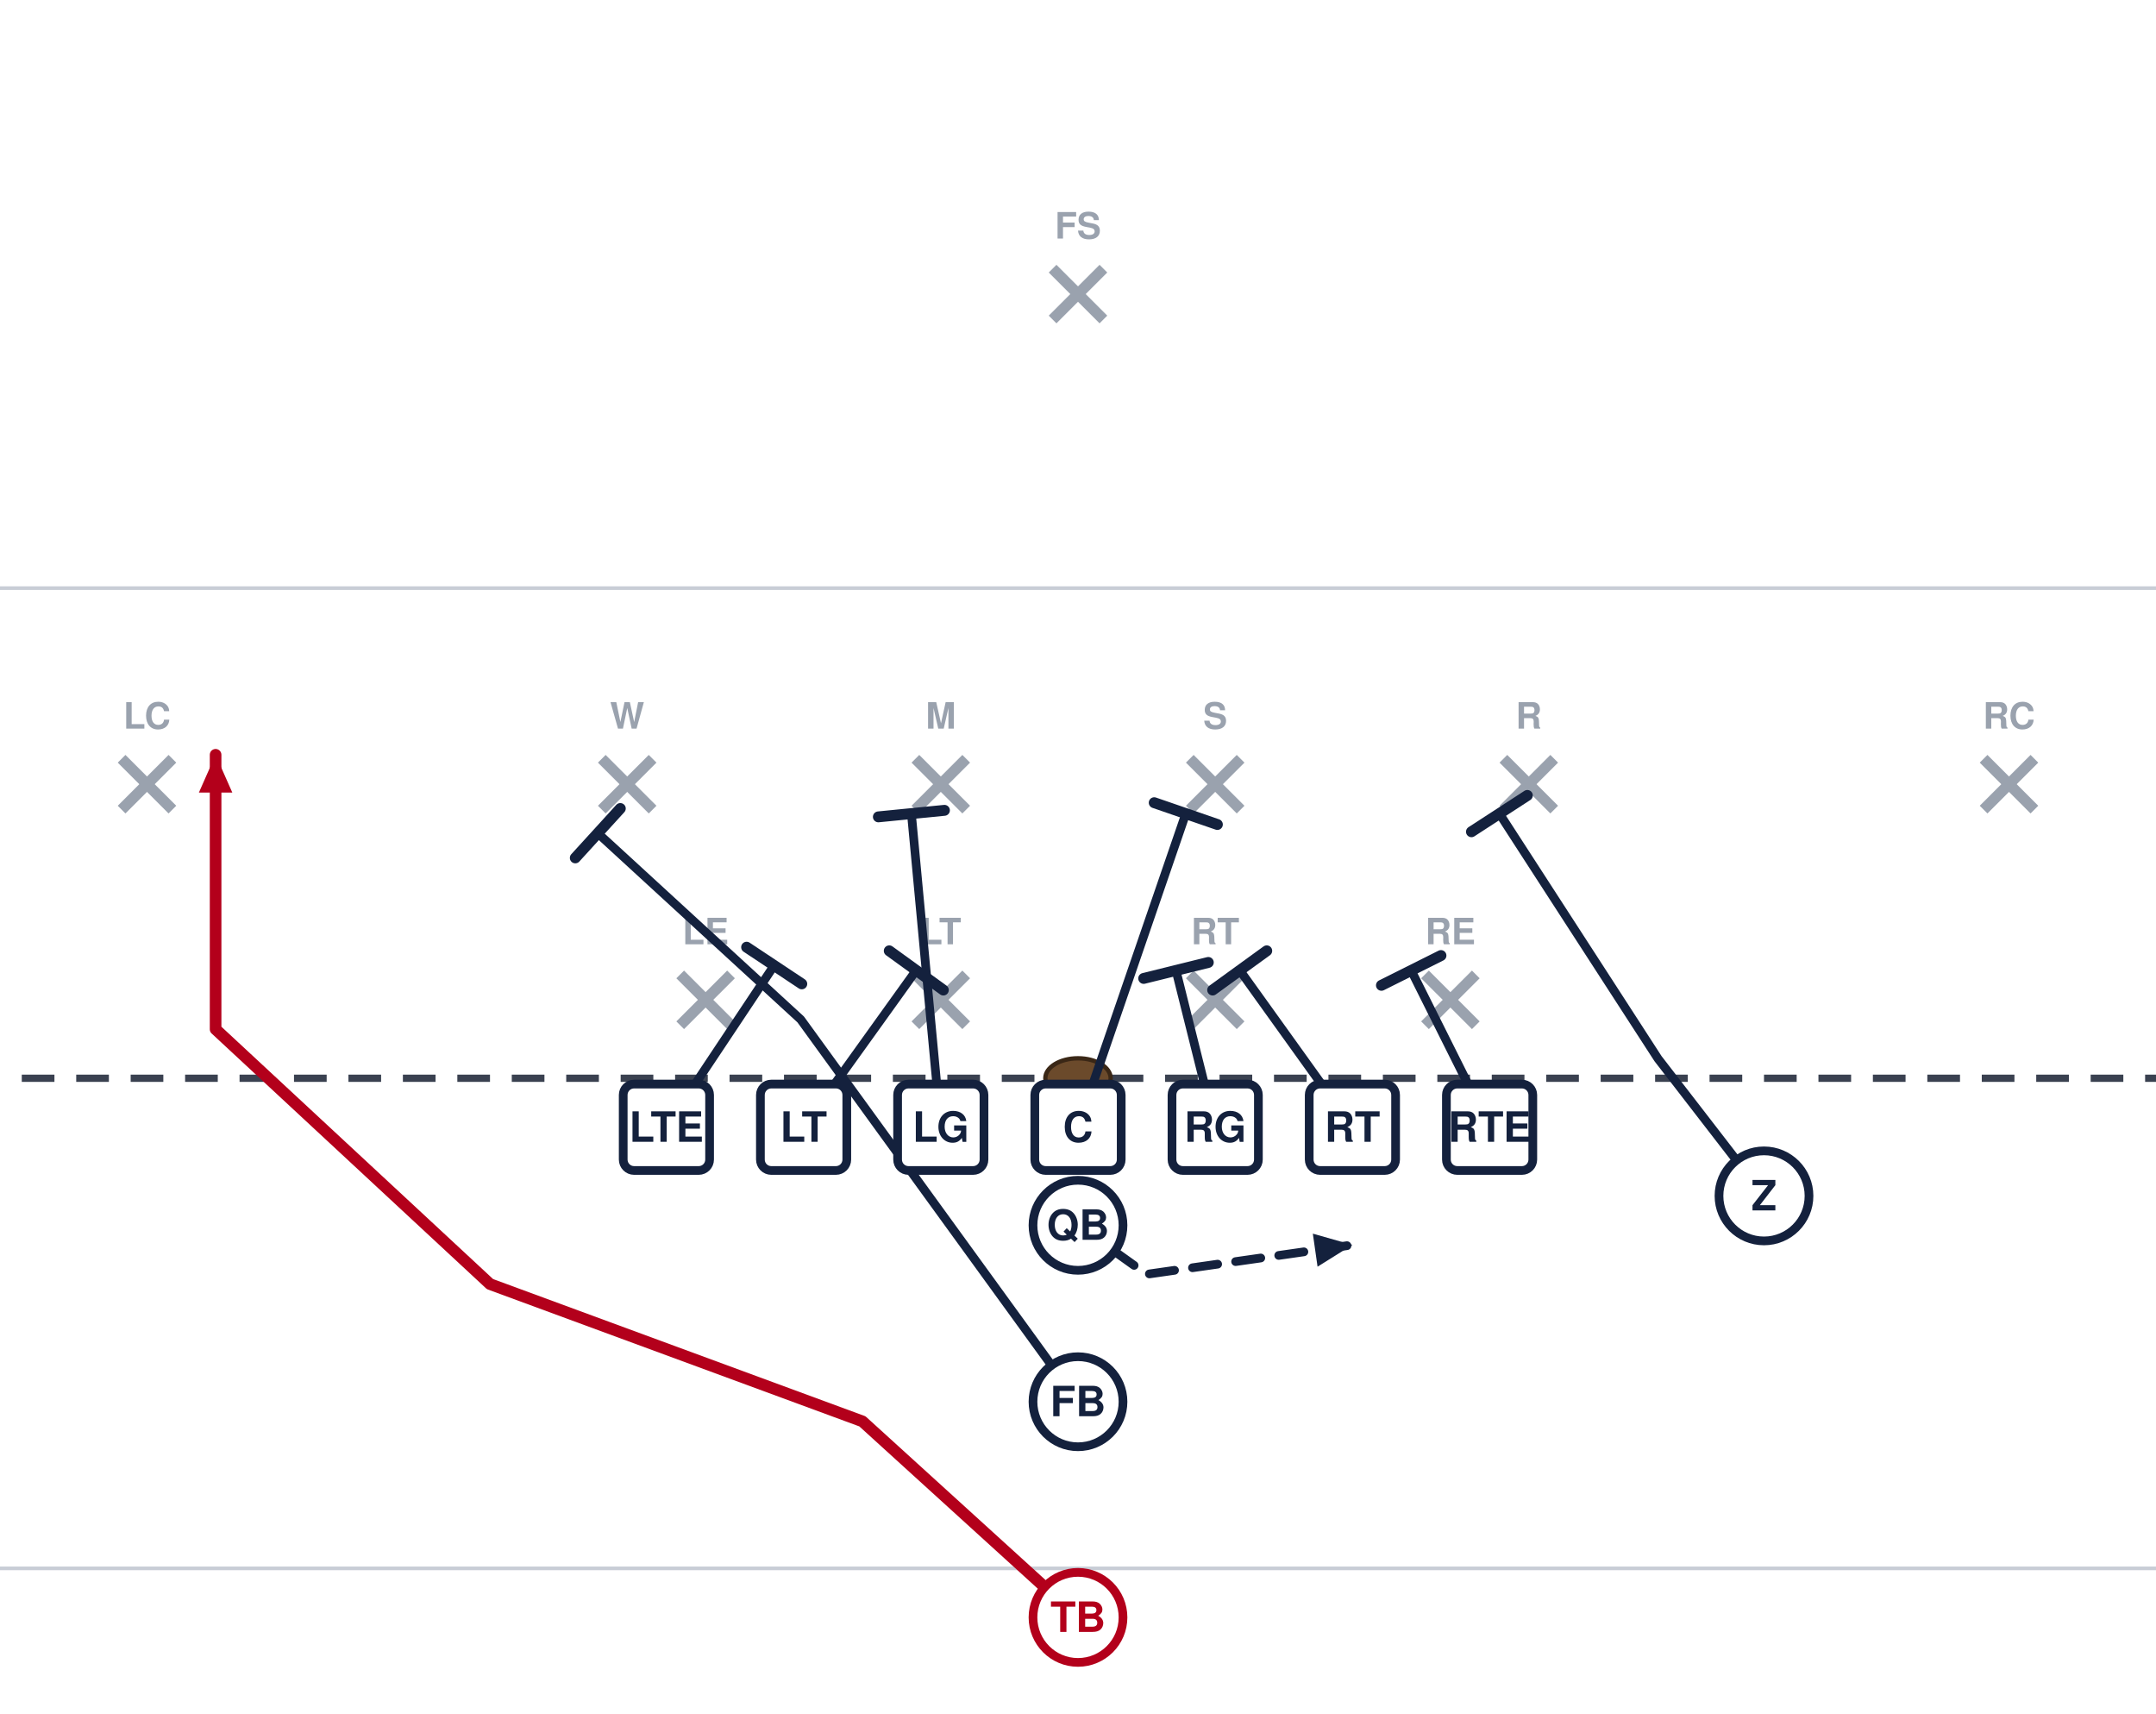
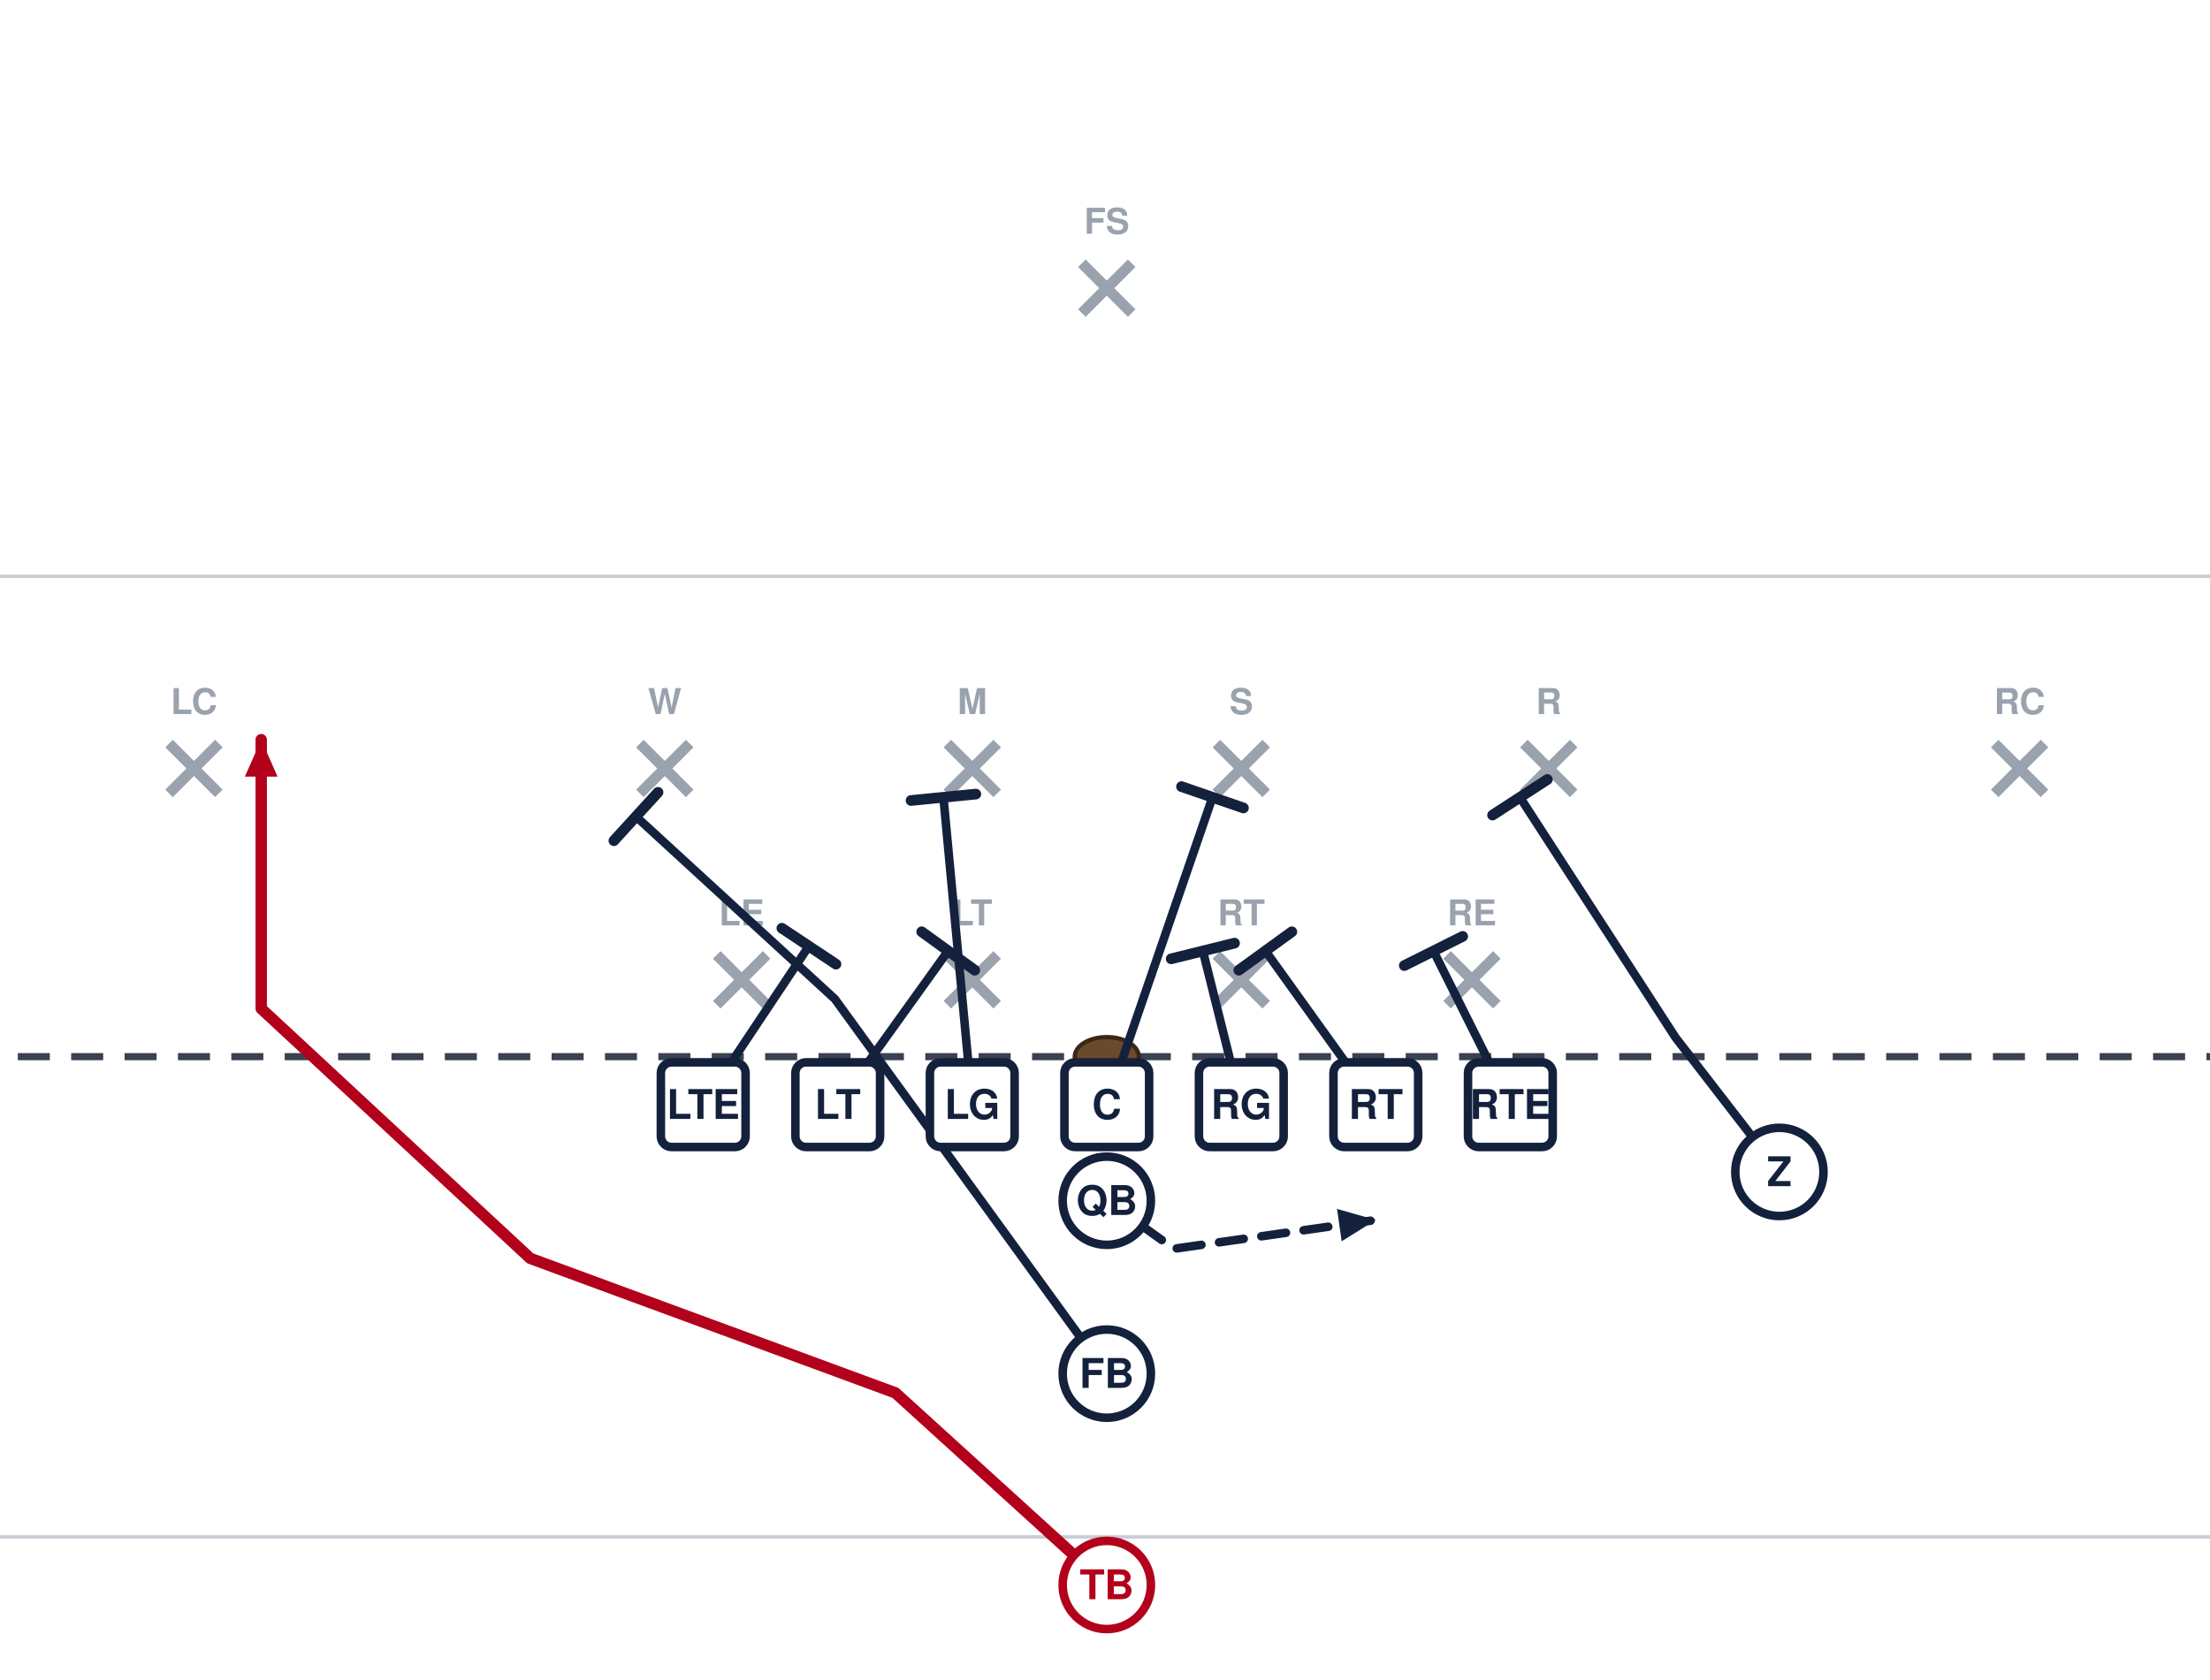
- <svg xmlns="http://www.w3.org/2000/svg" width="594" height="472" viewBox="54 27 594 472" font-family="Segoe UI, Helvetica, Arial, sans-serif" role="img">
+ <svg xmlns="http://www.w3.org/2000/svg" width="621" height="472" viewBox="40 27 621 472" font-family="Segoe UI, Helvetica, Arial, sans-serif" role="img">
  <rect x="0" y="0" width="702" height="513" fill="#ffffff" />
  <line x1="0" y1="459.0" x2="702" y2="459.0" stroke="#c8cdd6" stroke-width="1" />
  <line x1="0" y1="189.0" x2="702" y2="189.0" stroke="#c8cdd6" stroke-width="1" />
  <line x1="0" y1="324.0" x2="702" y2="324.0" stroke="#3a4150" stroke-width="2" stroke-dasharray="9 6" />
  <ellipse cx="351.0" cy="324.0" rx="9" ry="5.5" fill="#6b4a2b" stroke="#3a2716" stroke-width="1.2" />
  <line x1="241.4" y1="295.4" x2="255.4" y2="309.4" stroke="#9aa2ae" stroke-width="3" />
  <line x1="255.4" y1="295.4" x2="241.4" y2="309.4" stroke="#9aa2ae" stroke-width="3" />
  <text x="248.4" y="287.1" text-anchor="middle" font-size="10" fill="#9aa2ae" font-weight="600">LE</text>
  <line x1="306.2" y1="295.4" x2="320.2" y2="309.4" stroke="#9aa2ae" stroke-width="3" />
  <line x1="320.2" y1="295.4" x2="306.2" y2="309.4" stroke="#9aa2ae" stroke-width="3" />
  <text x="313.2" y="287.1" text-anchor="middle" font-size="10" fill="#9aa2ae" font-weight="600">LT</text>
  <line x1="381.8" y1="295.4" x2="395.8" y2="309.4" stroke="#9aa2ae" stroke-width="3" />
  <line x1="395.8" y1="295.4" x2="381.8" y2="309.4" stroke="#9aa2ae" stroke-width="3" />
  <text x="388.8" y="287.1" text-anchor="middle" font-size="10" fill="#9aa2ae" font-weight="600">RT</text>
  <line x1="446.6" y1="295.4" x2="460.6" y2="309.4" stroke="#9aa2ae" stroke-width="3" />
  <line x1="460.6" y1="295.4" x2="446.6" y2="309.4" stroke="#9aa2ae" stroke-width="3" />
  <text x="453.6" y="287.1" text-anchor="middle" font-size="10" fill="#9aa2ae" font-weight="600">RE</text>
  <line x1="219.8" y1="236.0" x2="233.8" y2="250.0" stroke="#9aa2ae" stroke-width="3" />
  <line x1="233.8" y1="236.0" x2="219.8" y2="250.0" stroke="#9aa2ae" stroke-width="3" />
  <text x="226.8" y="227.7" text-anchor="middle" font-size="10" fill="#9aa2ae" font-weight="600">W</text>
  <line x1="306.2" y1="236.0" x2="320.2" y2="250.0" stroke="#9aa2ae" stroke-width="3" />
  <line x1="320.2" y1="236.0" x2="306.2" y2="250.0" stroke="#9aa2ae" stroke-width="3" />
  <text x="313.2" y="227.7" text-anchor="middle" font-size="10" fill="#9aa2ae" font-weight="600">M</text>
  <line x1="381.8" y1="236.0" x2="395.8" y2="250.0" stroke="#9aa2ae" stroke-width="3" />
  <line x1="395.8" y1="236.0" x2="381.8" y2="250.0" stroke="#9aa2ae" stroke-width="3" />
  <text x="388.8" y="227.7" text-anchor="middle" font-size="10" fill="#9aa2ae" font-weight="600">S</text>
  <line x1="468.2" y1="236.0" x2="482.2" y2="250.0" stroke="#9aa2ae" stroke-width="3" />
  <line x1="482.2" y1="236.0" x2="468.2" y2="250.0" stroke="#9aa2ae" stroke-width="3" />
  <text x="475.2" y="227.7" text-anchor="middle" font-size="10" fill="#9aa2ae" font-weight="600">R</text>
  <line x1="87.5" y1="236.0" x2="101.5" y2="250.0" stroke="#9aa2ae" stroke-width="3" />
  <line x1="101.5" y1="236.0" x2="87.5" y2="250.0" stroke="#9aa2ae" stroke-width="3" />
  <text x="94.5" y="227.7" text-anchor="middle" font-size="10" fill="#9aa2ae" font-weight="600">LC</text>
  <line x1="600.5" y1="236.0" x2="614.5" y2="250.0" stroke="#9aa2ae" stroke-width="3" />
  <line x1="614.5" y1="236.0" x2="600.5" y2="250.0" stroke="#9aa2ae" stroke-width="3" />
  <text x="607.5" y="227.7" text-anchor="middle" font-size="10" fill="#9aa2ae" font-weight="600">RC</text>
  <line x1="344.0" y1="101.0" x2="358.0" y2="115.0" stroke="#9aa2ae" stroke-width="3" />
  <line x1="358.0" y1="101.0" x2="344.0" y2="115.0" stroke="#9aa2ae" stroke-width="3" />
  <text x="351.0" y="92.7" text-anchor="middle" font-size="10" fill="#9aa2ae" font-weight="600">FS</text>
  <path d="M237.6,337.5 L267.3,292.9" fill="none" stroke="#14213d" stroke-width="2.4" stroke-linecap="round" stroke-linejoin="round" />
  <line x1="259.7" y1="287.9" x2="274.9" y2="298.0" stroke="#14213d" stroke-width="3.0" stroke-linecap="round" />
  <path d="M275.4,337.5 L306.4,294.3" fill="none" stroke="#14213d" stroke-width="2.4" stroke-linecap="round" stroke-linejoin="round" />
  <line x1="299.0" y1="288.9" x2="313.9" y2="299.7" stroke="#14213d" stroke-width="3.0" stroke-linecap="round" />
  <path d="M313.2,337.5 L305.1,251.1" fill="none" stroke="#14213d" stroke-width="2.4" stroke-linecap="round" stroke-linejoin="round" />
  <line x1="296.0" y1="252.0" x2="314.2" y2="250.2" stroke="#14213d" stroke-width="3.0" stroke-linecap="round" />
  <path d="M351.0,337.5 L380.7,251.1" fill="none" stroke="#14213d" stroke-width="2.4" stroke-linecap="round" stroke-linejoin="round" />
  <line x1="372.0" y1="248.1" x2="389.4" y2="254.1" stroke="#14213d" stroke-width="3.0" stroke-linecap="round" />
  <path d="M388.8,337.5 L378.0,294.3" fill="none" stroke="#14213d" stroke-width="2.4" stroke-linecap="round" stroke-linejoin="round" />
  <line x1="369.1" y1="296.5" x2="386.9" y2="292.1" stroke="#14213d" stroke-width="3.0" stroke-linecap="round" />
  <path d="M426.6,337.5 L395.6,294.3" fill="none" stroke="#14213d" stroke-width="2.4" stroke-linecap="round" stroke-linejoin="round" />
  <line x1="388.1" y1="299.7" x2="403.0" y2="288.9" stroke="#14213d" stroke-width="3.0" stroke-linecap="round" />
  <path d="M464.4,337.5 L442.8,294.3" fill="none" stroke="#14213d" stroke-width="2.4" stroke-linecap="round" stroke-linejoin="round" />
  <line x1="434.6" y1="298.4" x2="451.0" y2="290.2" stroke="#14213d" stroke-width="3.0" stroke-linecap="round" />
  <path d="M540.0,356.4 L510.8,318.6 L467.1,251.1" fill="none" stroke="#14213d" stroke-width="2.4" stroke-linecap="round" stroke-linejoin="round" />
  <line x1="459.4" y1="256.1" x2="474.8" y2="246.1" stroke="#14213d" stroke-width="3.0" stroke-linecap="round" />
  <path d="M351.0,364.5 L369.9,378.0 L426.6,369.9" fill="none" stroke="#14213d" stroke-width="2.4" stroke-linecap="round" stroke-linejoin="round" stroke-dasharray="7 5" />
  <polygon points="426.6,369.9 417.0,375.9 415.7,366.8" fill="#14213d" />
  <path d="M351.0,413.1 L274.6,307.8 L218.7,256.5" fill="none" stroke="#14213d" stroke-width="2.4" stroke-linecap="round" stroke-linejoin="round" />
  <line x1="212.5" y1="263.3" x2="224.9" y2="249.7" stroke="#14213d" stroke-width="3.0" stroke-linecap="round" />
  <path d="M351.0,472.5 L291.6,418.5 L189.0,380.7 L113.4,310.5 L113.4,234.9" fill="none" stroke="#b3001b" stroke-width="3.2" stroke-linecap="round" stroke-linejoin="round" />
  <polygon points="113.4,234.9 118.0,245.3 108.8,245.3" fill="#b3001b" />
  <rect x="225.7" y="325.6" width="23.8" height="23.8" rx="3" fill="#ffffff" stroke="#14213d" stroke-width="2.4" />
  <text x="237.6" y="341.5" text-anchor="middle" font-size="11.5" font-weight="700" fill="#14213d">LTE</text>
  <rect x="263.5" y="325.6" width="23.8" height="23.8" rx="3" fill="#ffffff" stroke="#14213d" stroke-width="2.4" />
  <text x="275.4" y="341.5" text-anchor="middle" font-size="11.5" font-weight="700" fill="#14213d">LT</text>
  <rect x="301.3" y="325.6" width="23.8" height="23.8" rx="3" fill="#ffffff" stroke="#14213d" stroke-width="2.4" />
  <text x="313.2" y="341.5" text-anchor="middle" font-size="11.5" font-weight="700" fill="#14213d">LG</text>
  <rect x="339.1" y="325.6" width="23.8" height="23.8" rx="3" fill="#ffffff" stroke="#14213d" stroke-width="2.4" />
  <text x="351.0" y="341.5" text-anchor="middle" font-size="11.5" font-weight="700" fill="#14213d">C</text>
  <rect x="376.9" y="325.6" width="23.8" height="23.8" rx="3" fill="#ffffff" stroke="#14213d" stroke-width="2.4" />
  <text x="388.8" y="341.5" text-anchor="middle" font-size="11.5" font-weight="700" fill="#14213d">RG</text>
  <rect x="414.7" y="325.6" width="23.8" height="23.8" rx="3" fill="#ffffff" stroke="#14213d" stroke-width="2.4" />
  <text x="426.6" y="341.5" text-anchor="middle" font-size="11.5" font-weight="700" fill="#14213d">RT</text>
  <rect x="452.5" y="325.6" width="23.8" height="23.8" rx="3" fill="#ffffff" stroke="#14213d" stroke-width="2.4" />
  <text x="464.4" y="341.5" text-anchor="middle" font-size="11.5" font-weight="700" fill="#14213d">RTE</text>
  <circle cx="540.0" cy="356.4" r="12.4" fill="#ffffff" stroke="#14213d" stroke-width="2.4" />
  <text x="540.0" y="360.4" text-anchor="middle" font-size="11.5" font-weight="700" fill="#14213d">Z</text>
  <circle cx="351.0" cy="364.5" r="12.4" fill="#ffffff" stroke="#14213d" stroke-width="2.4" />
  <text x="351.0" y="368.5" text-anchor="middle" font-size="11.5" font-weight="700" fill="#14213d">QB</text>
  <circle cx="351.0" cy="413.1" r="12.4" fill="#ffffff" stroke="#14213d" stroke-width="2.4" />
  <text x="351.0" y="417.1" text-anchor="middle" font-size="11.5" font-weight="700" fill="#14213d">FB</text>
  <circle cx="351.0" cy="472.5" r="12.4" fill="#ffffff" stroke="#b3001b" stroke-width="2.4" />
  <text x="351.0" y="476.5" text-anchor="middle" font-size="11.5" font-weight="700" fill="#b3001b">TB</text>
</svg>
